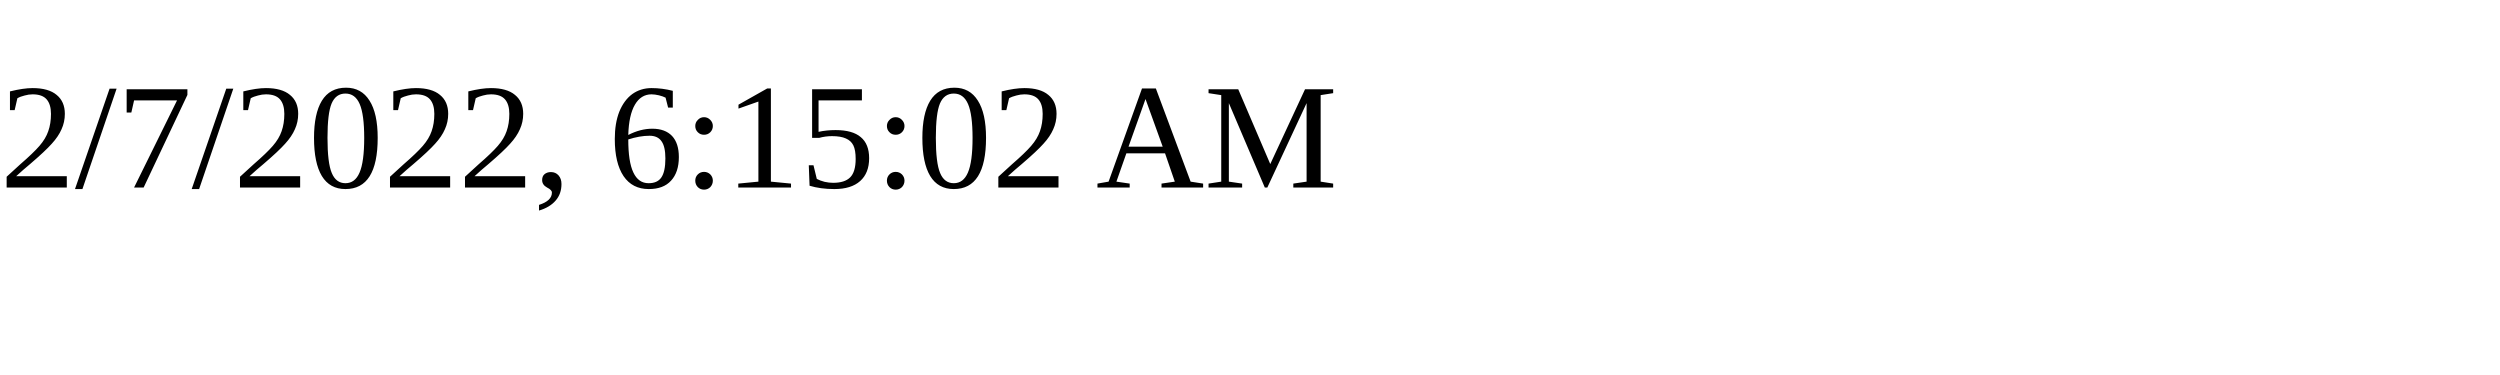
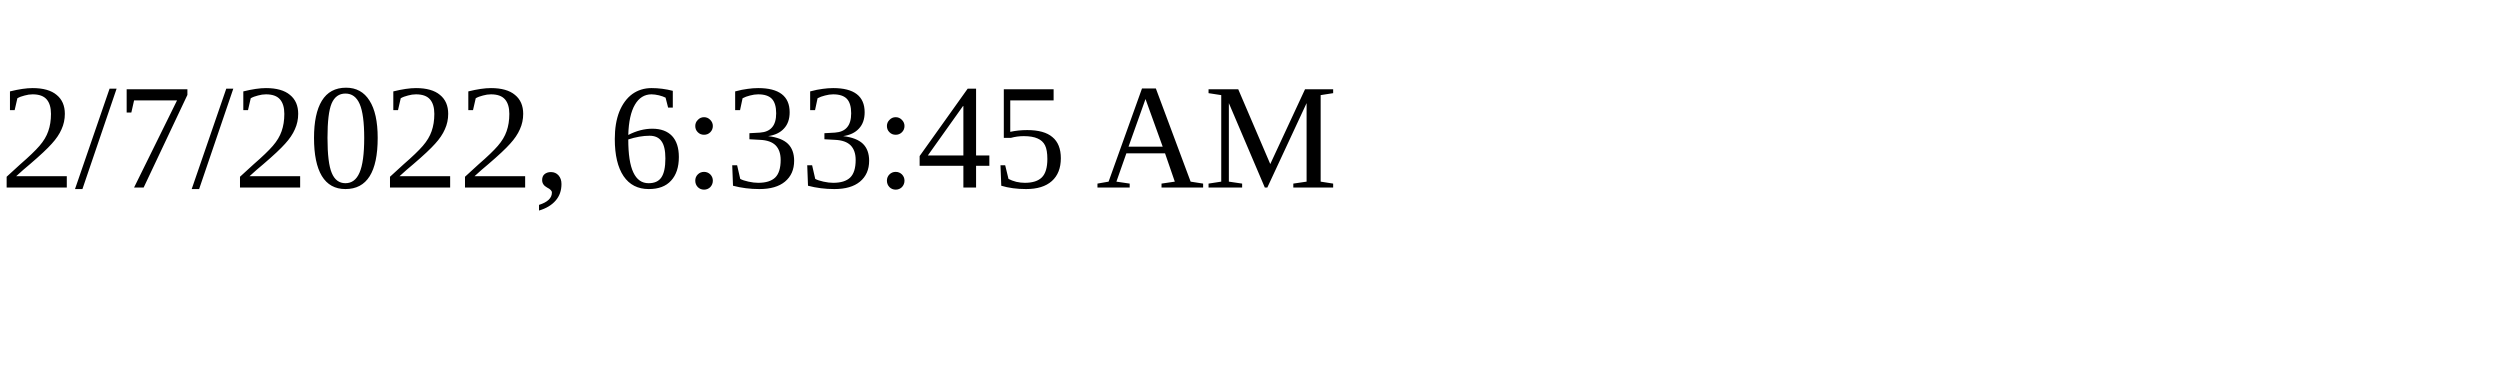
<svg xmlns="http://www.w3.org/2000/svg" height="30" width="200">
-   <text x="0" y="15">2/7/2022, 6:15:02 AM</text>
+   <text x="0" y="15">2/7/2022, 6:33:45 AM</text>
</svg>
